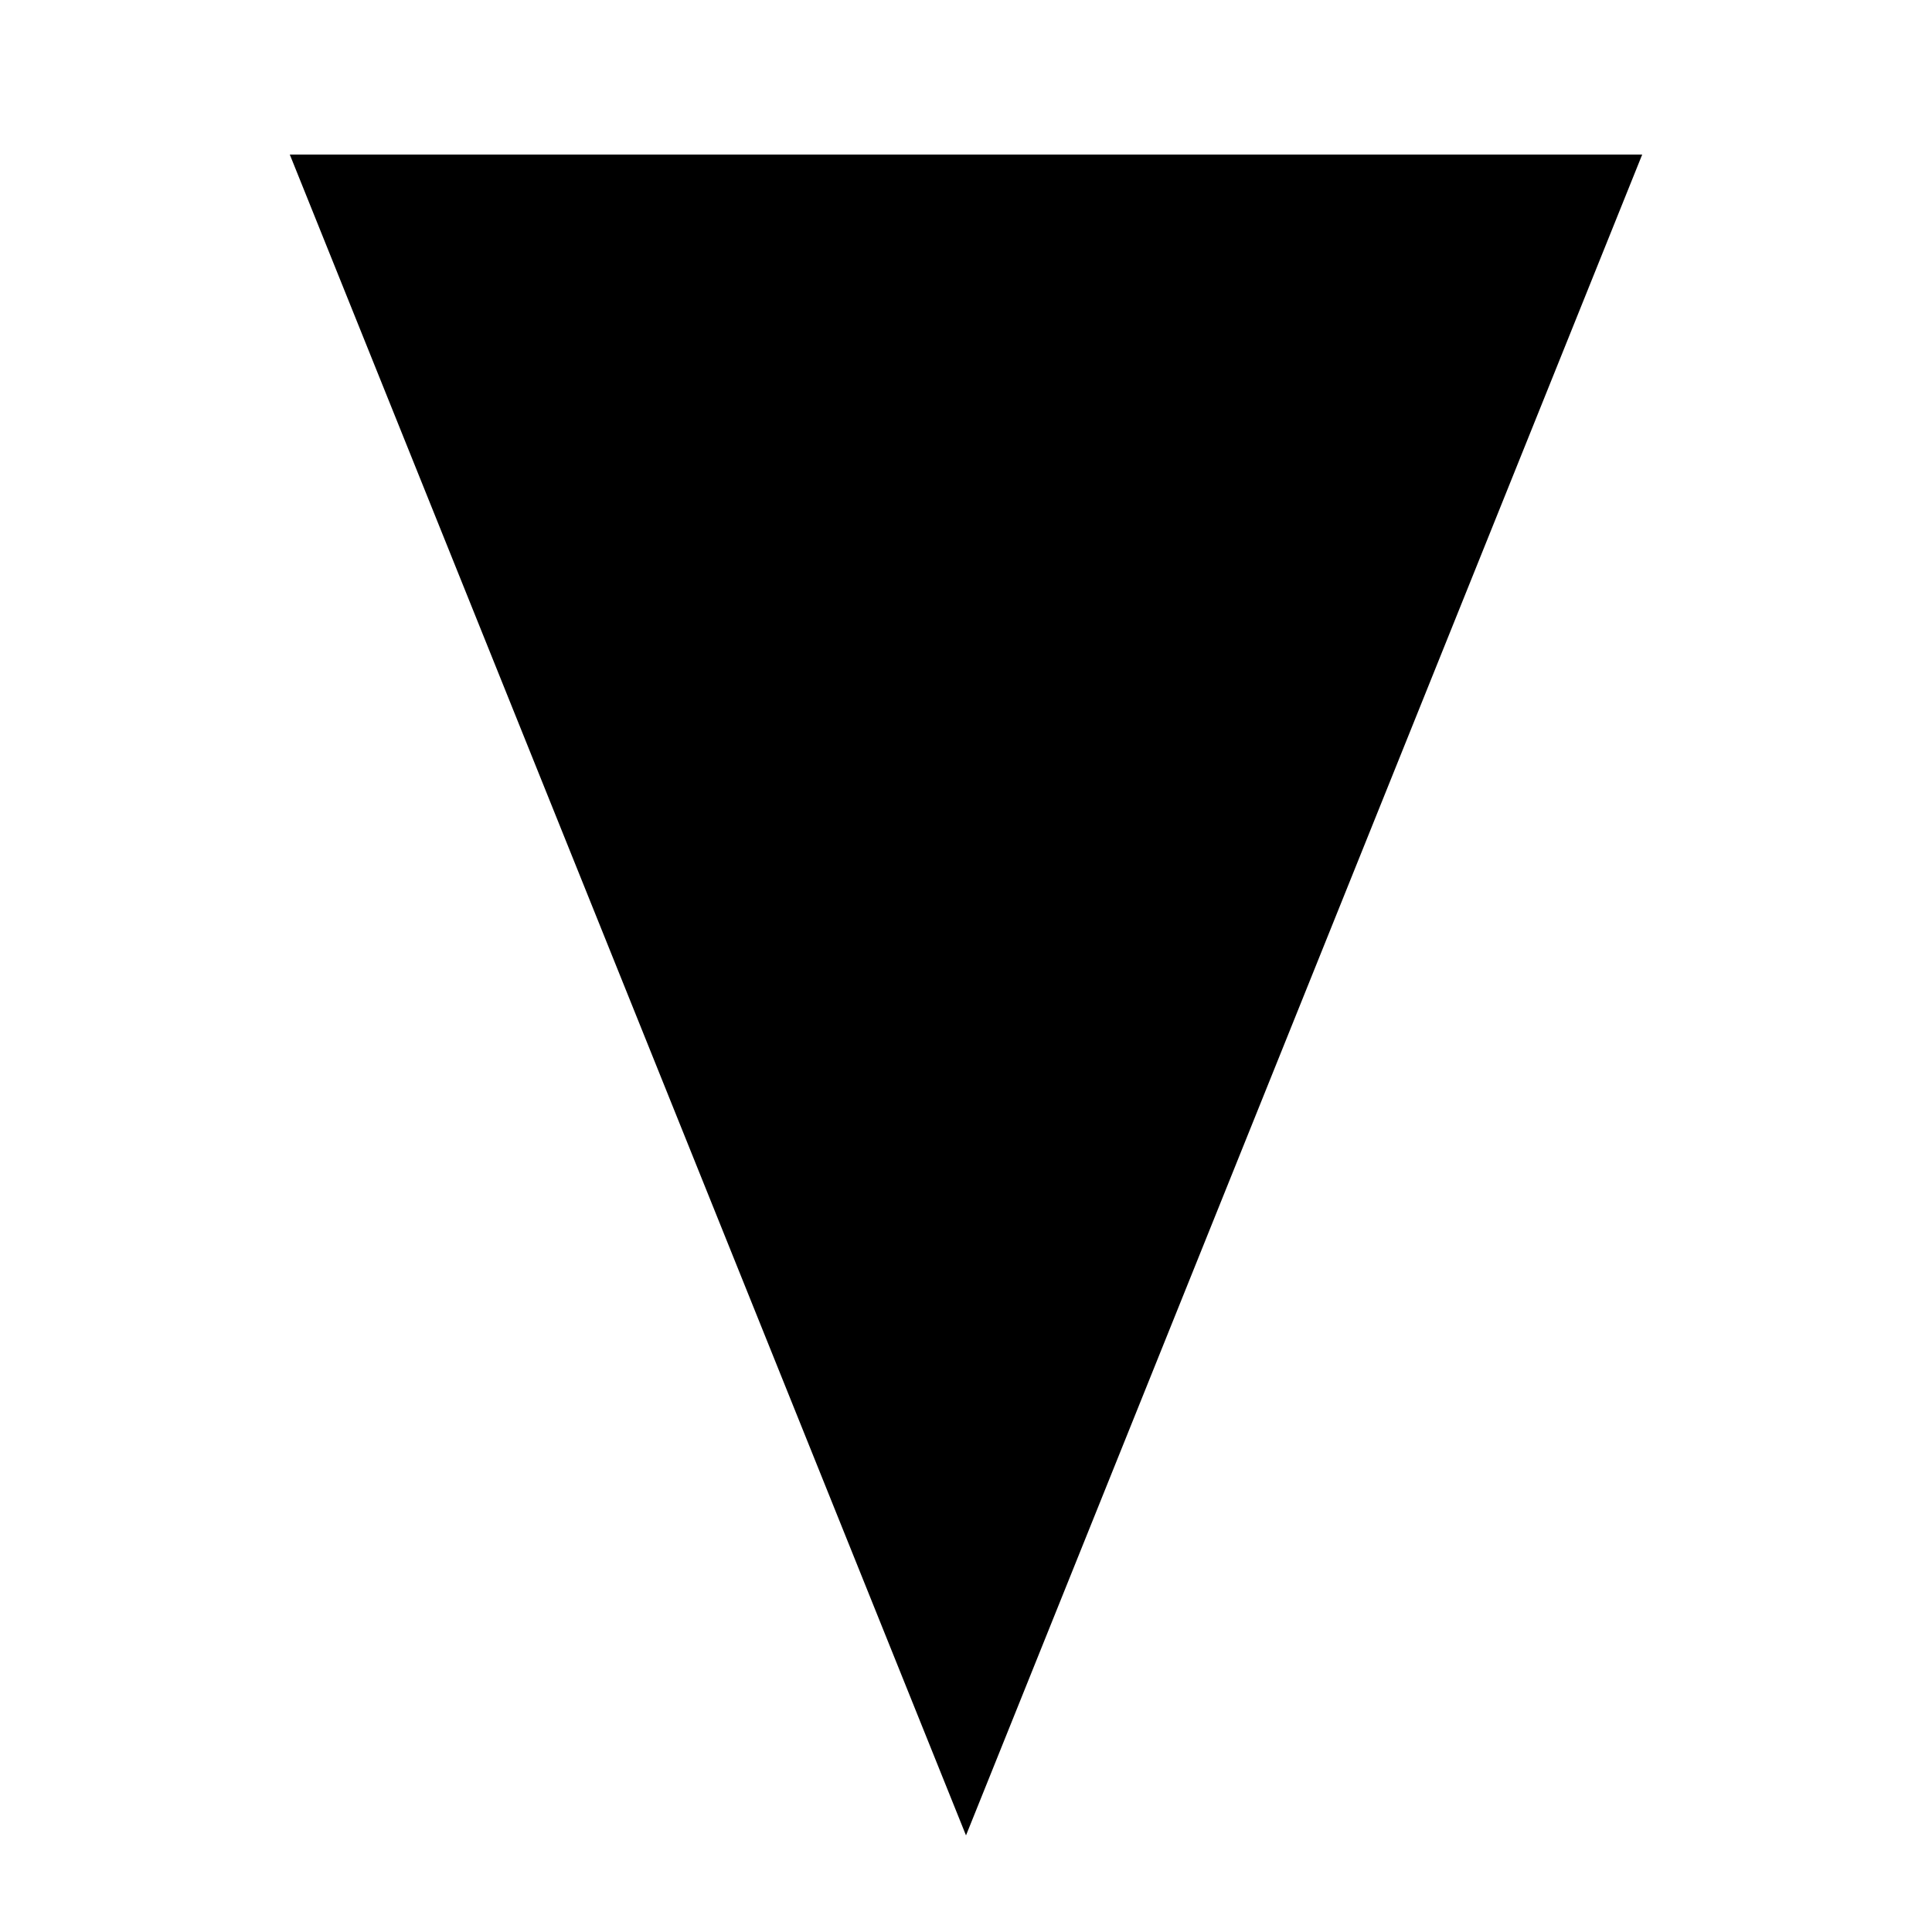
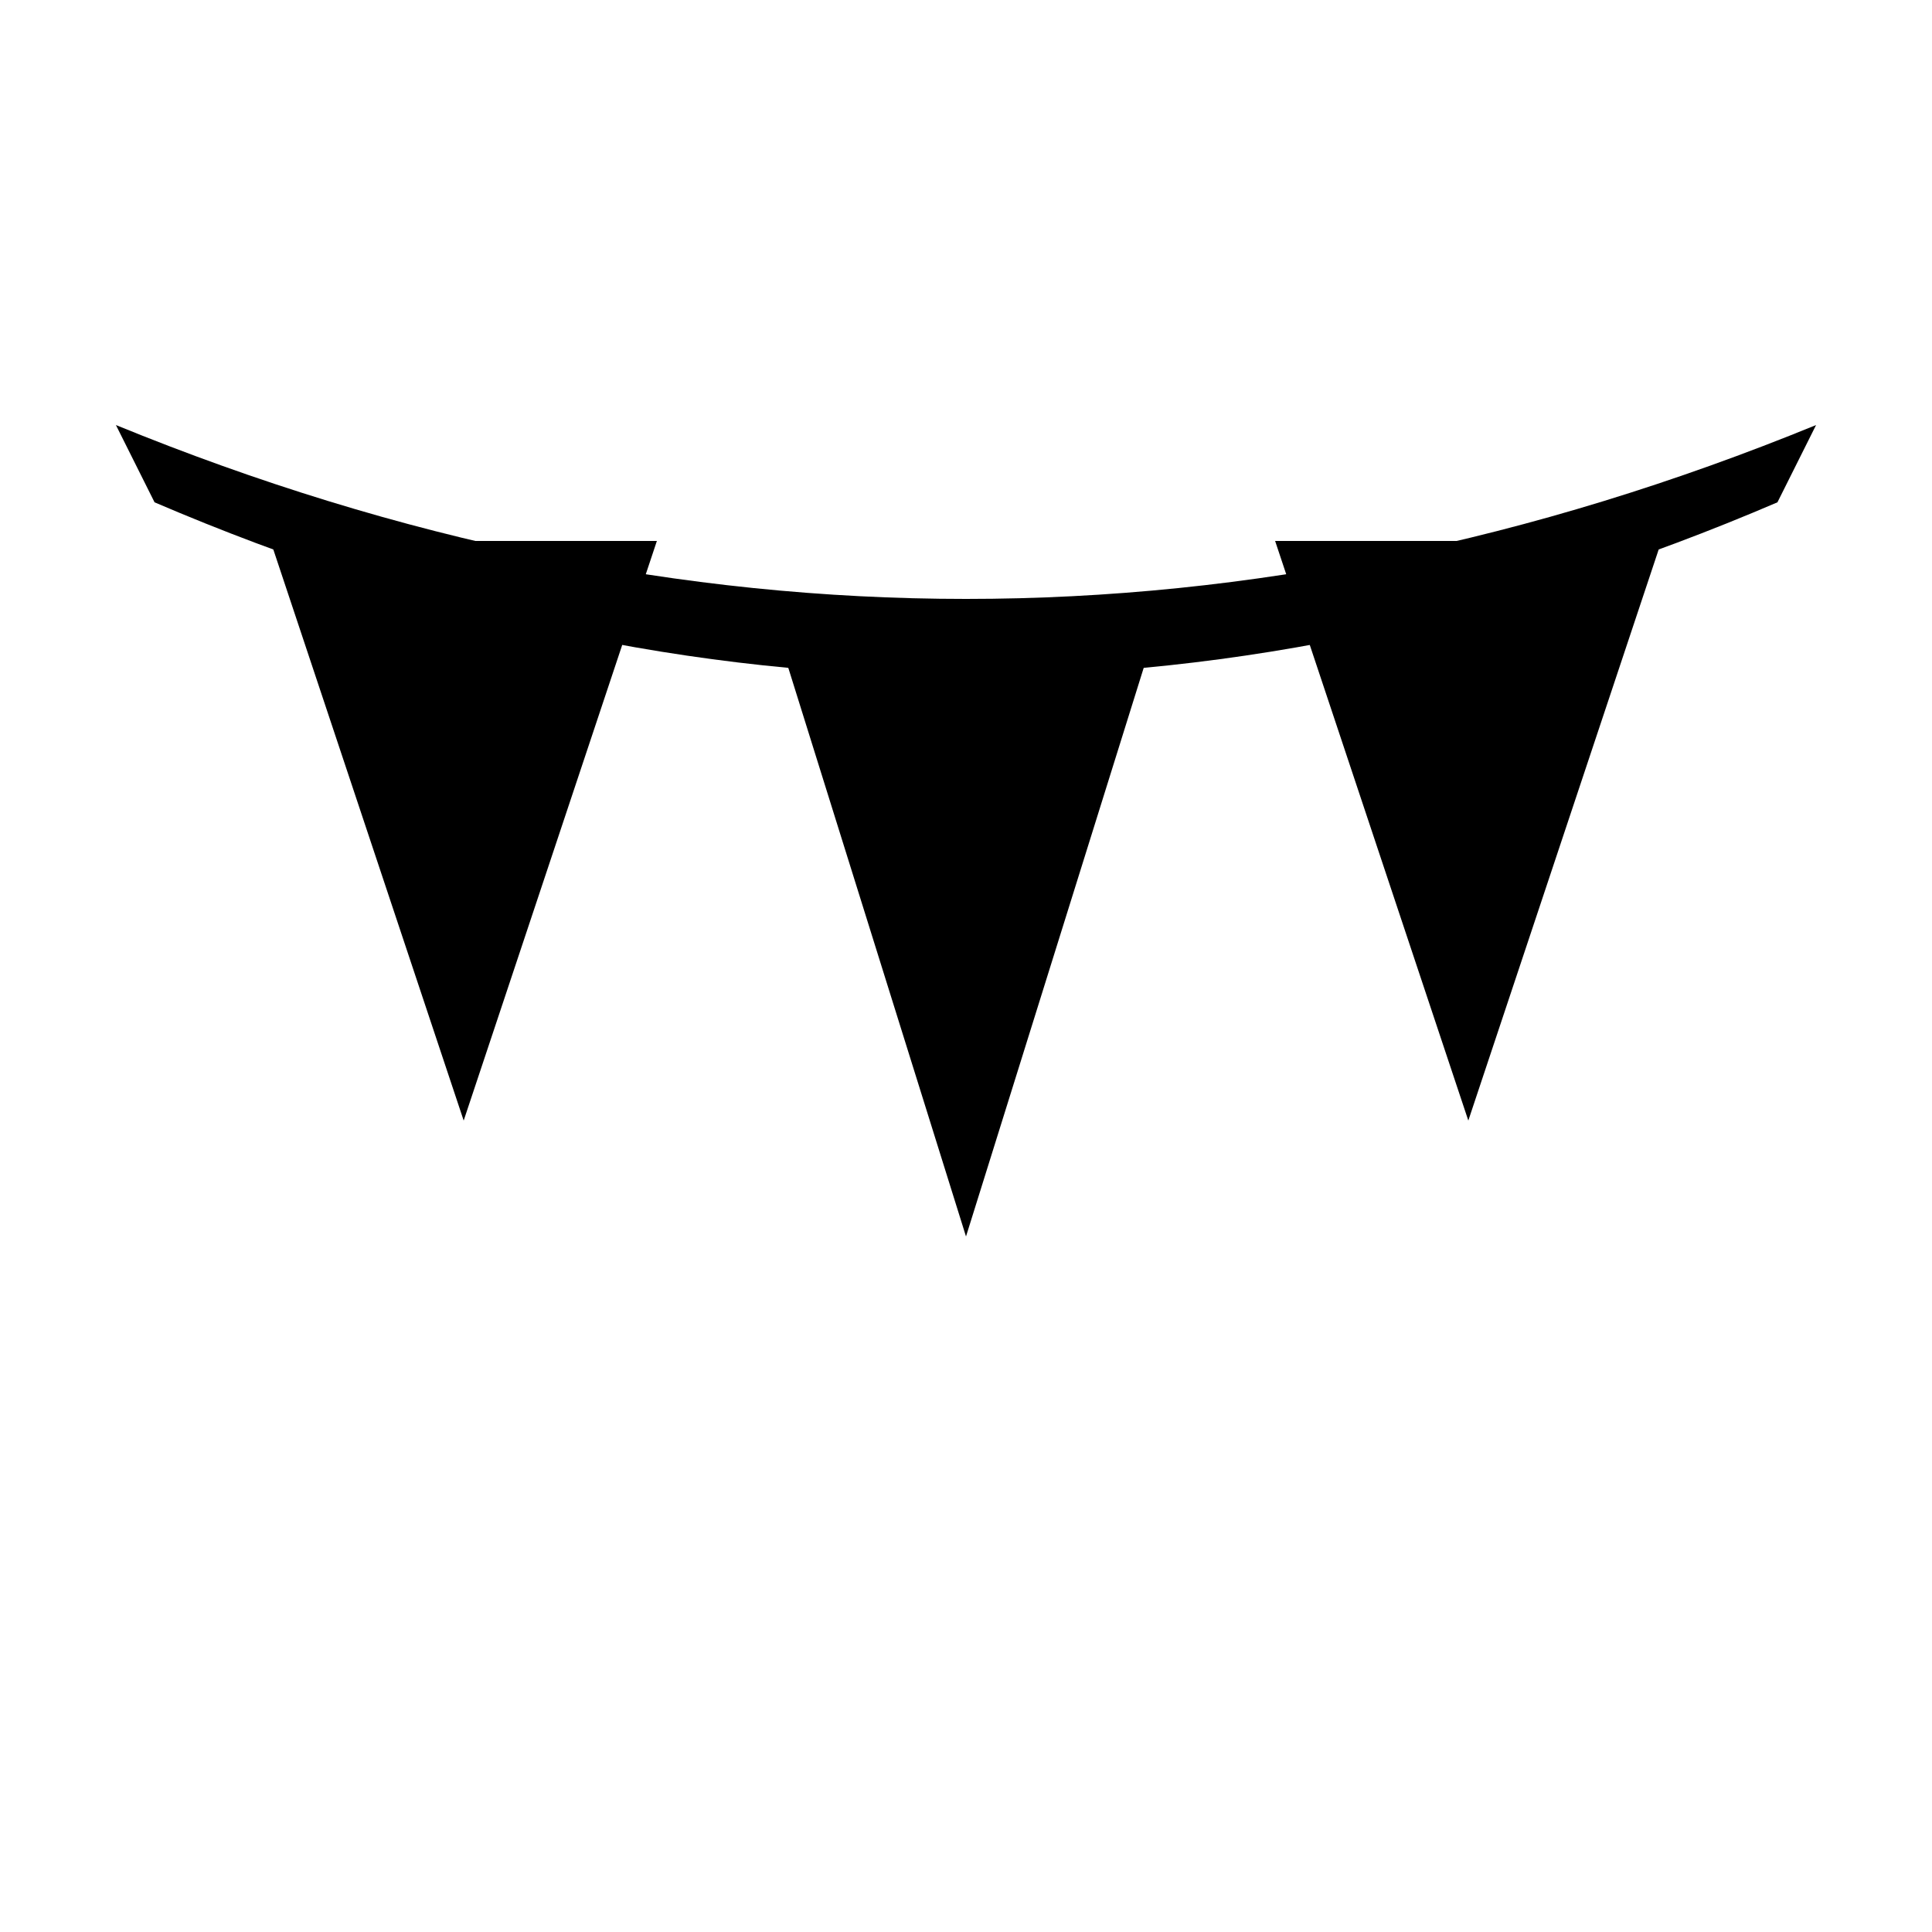
- <svg xmlns="http://www.w3.org/2000/svg" viewBox="0 0 100 100">
-   <path d="M 15 8 L 85 8 L 50 95 Z" />
+ <svg xmlns="http://www.w3.org/2000/svg" viewBox="0 0 100 100" data-tags="bunting,pennants,flags,party,festival,banner,opening">
+   <path data-tone="ink" d="M 6 22 Q 50 40 94 22 L 92 26 Q 50 44 8 26 Z" />
+   <path data-tone="accent" d="M 14 28 L 34 28 L 24 58 Z" />
+   <path data-tone="paper" d="M 40 32 L 60 32 L 50 64 Z" />
+   <path data-tone="accent2" d="M 66 28 L 86 28 L 76 58 Z" />
</svg>
